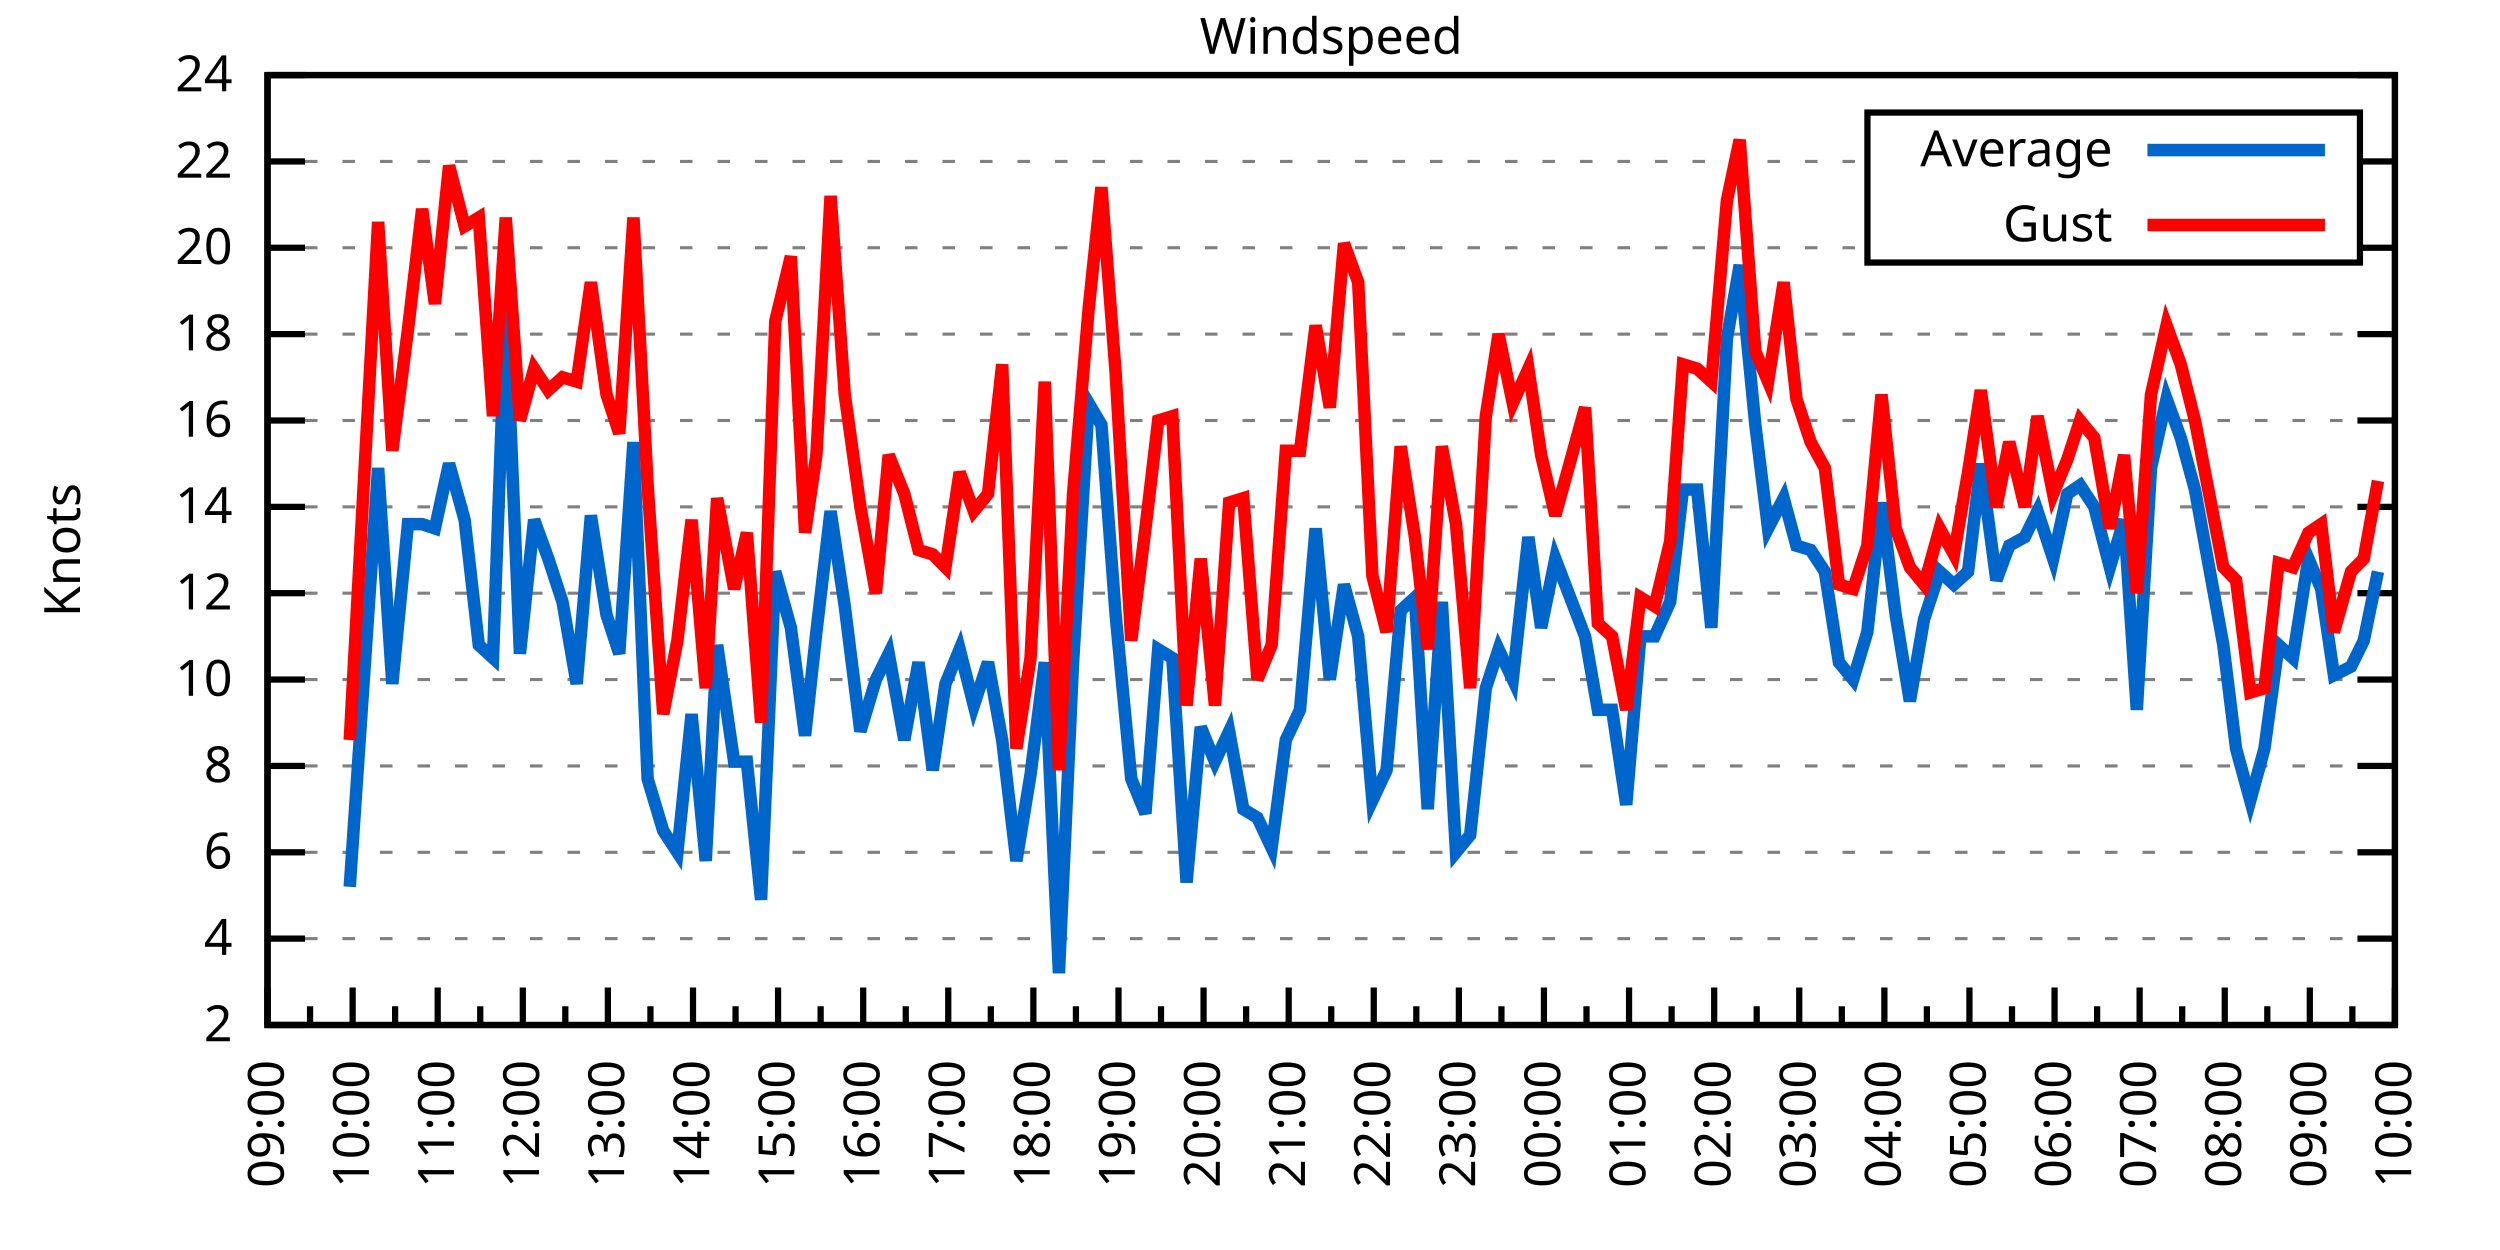
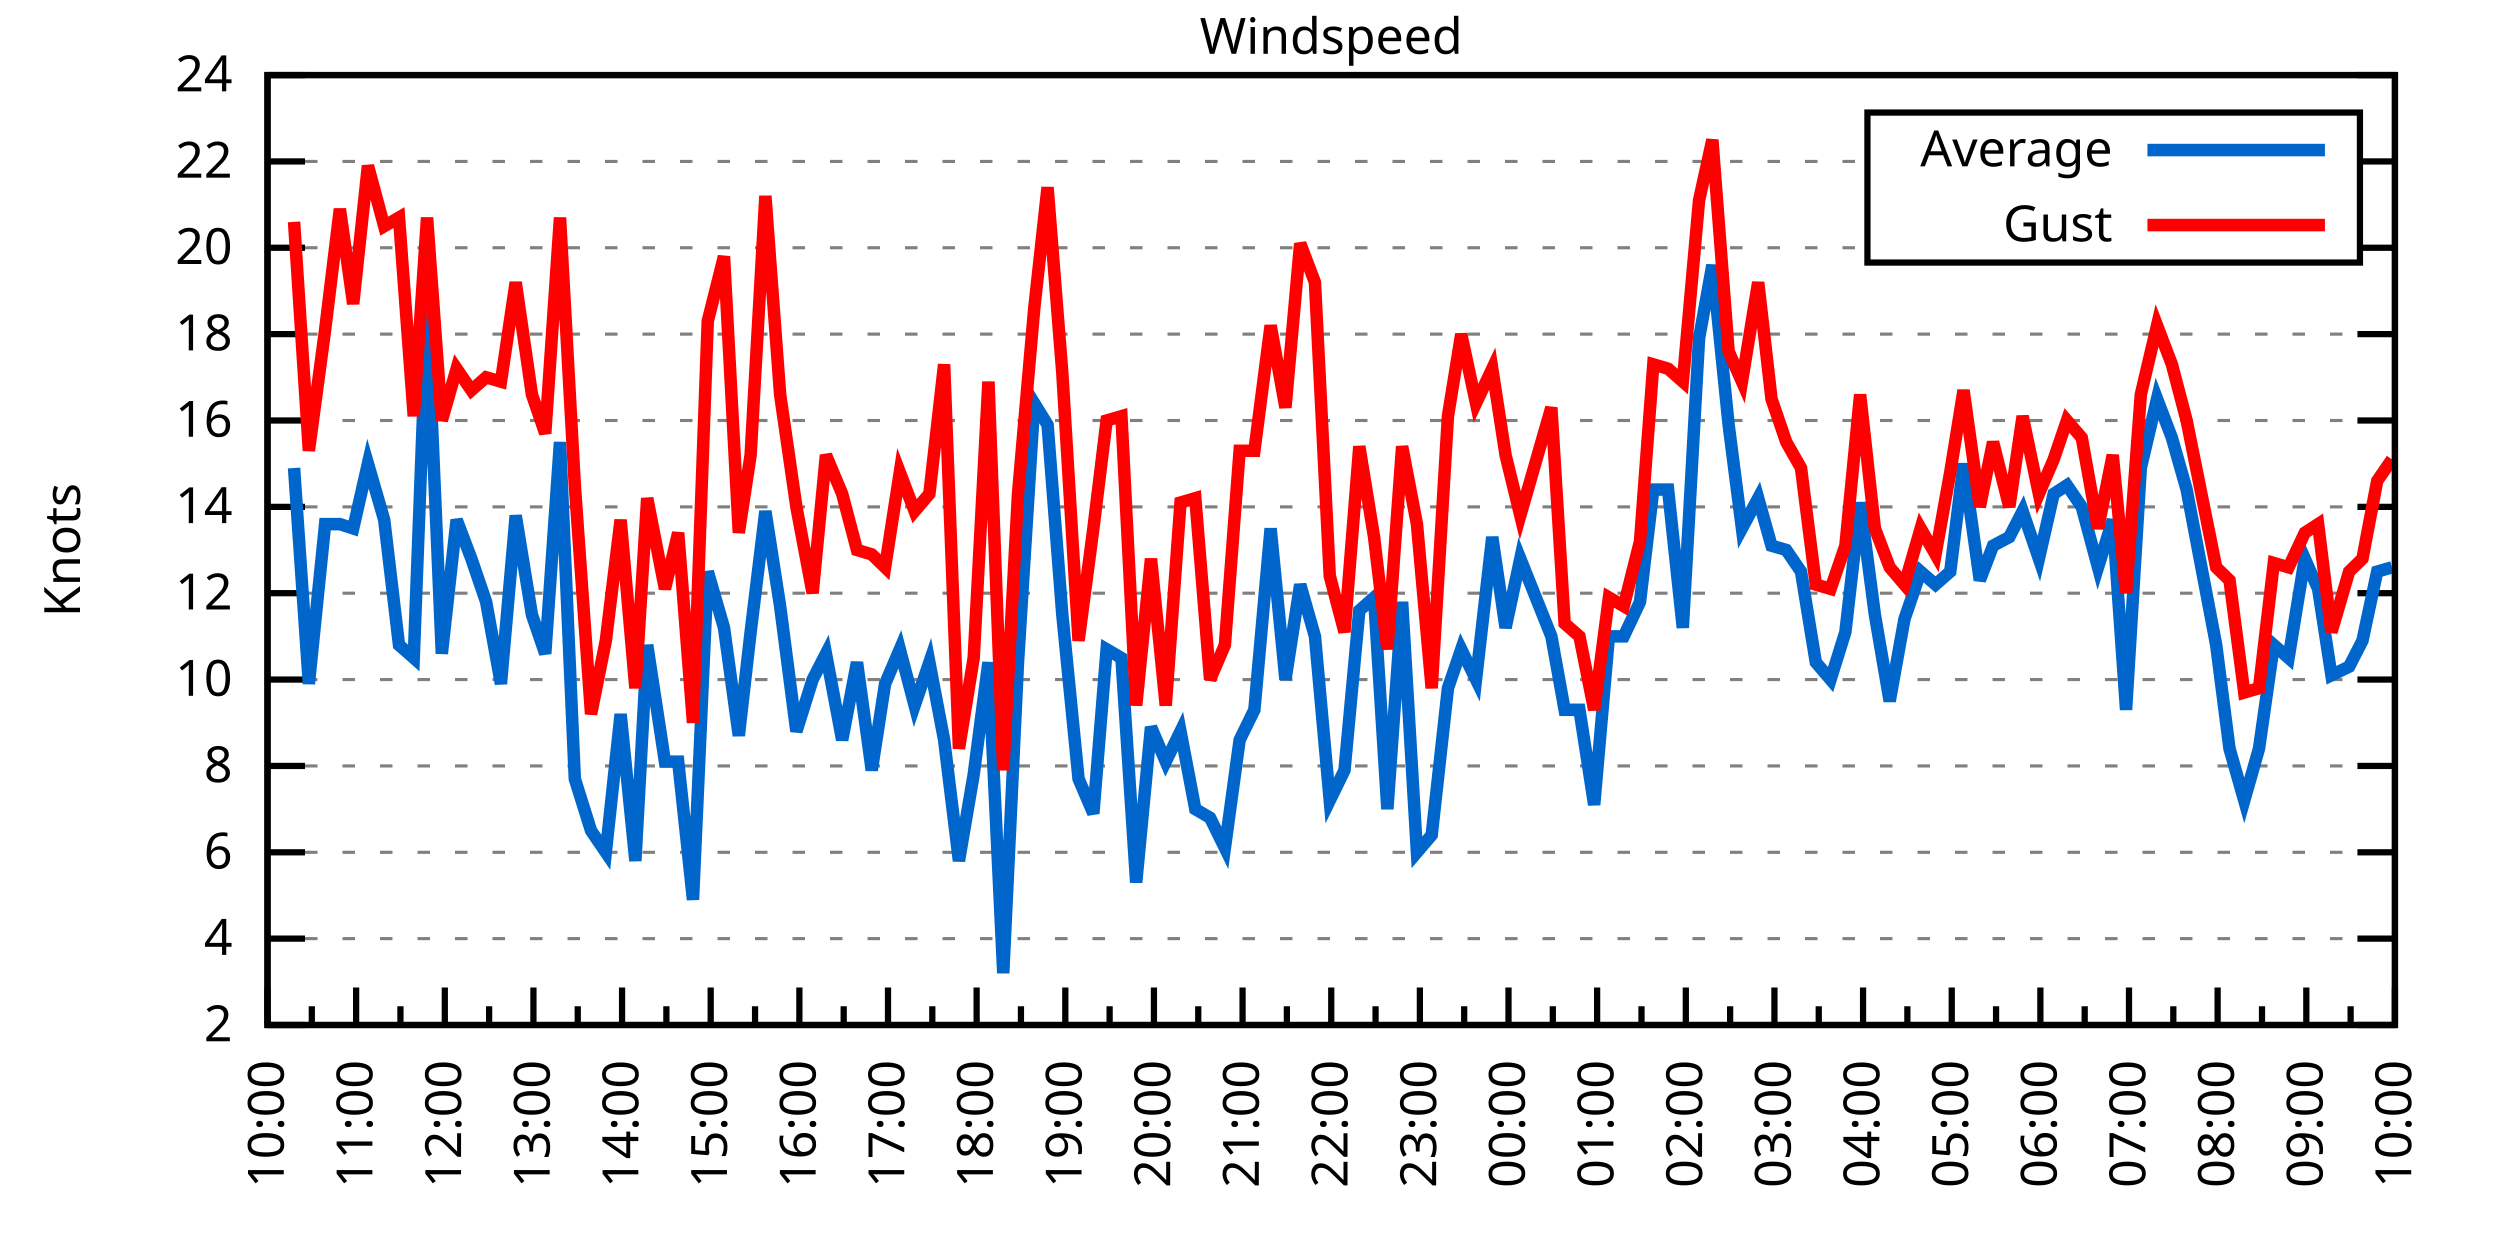
<svg xmlns="http://www.w3.org/2000/svg" xmlns:xlink="http://www.w3.org/1999/xlink" width="400" height="200" viewBox="0 0 400 200">
  <g id="gnuplot_canvas">
    <rect x="0" y="0" width="400" height="200" fill="none" />
    <defs>
      <circle id="gpDot" r="0.5" stroke-width="0.5" stroke="currentColor" />
      <path id="gpPt0" stroke-width="0.333" stroke="currentColor" d="M-1,0 h2 M0,-1 v2" />
      <path id="gpPt1" stroke-width="0.333" stroke="currentColor" d="M-1,-1 L1,1 M1,-1 L-1,1" />
      <path id="gpPt2" stroke-width="0.333" stroke="currentColor" d="M-1,0 L1,0 M0,-1 L0,1 M-1,-1 L1,1 M-1,1 L1,-1" />
      <rect id="gpPt3" stroke-width="0.333" stroke="currentColor" x="-1" y="-1" width="2" height="2" />
      <rect id="gpPt4" stroke-width="0.333" stroke="currentColor" fill="currentColor" x="-1" y="-1" width="2" height="2" />
      <circle id="gpPt5" stroke-width="0.333" stroke="currentColor" cx="0" cy="0" r="1" />
      <use xlink:href="#gpPt5" id="gpPt6" fill="currentColor" stroke="none" />
      <path id="gpPt7" stroke-width="0.333" stroke="currentColor" d="M0,-1.33 L-1.33,0.67 L1.33,0.67 z" />
      <use xlink:href="#gpPt7" id="gpPt8" fill="currentColor" stroke="none" />
      <use xlink:href="#gpPt7" id="gpPt9" stroke="currentColor" transform="rotate(180)" />
      <use xlink:href="#gpPt9" id="gpPt10" fill="currentColor" stroke="none" />
      <use xlink:href="#gpPt3" id="gpPt11" stroke="currentColor" transform="rotate(45)" />
      <use xlink:href="#gpPt11" id="gpPt12" fill="currentColor" stroke="none" />
      <path id="gpPt13" stroke-width="0.333" stroke="currentColor" d="M0,1.330 L1.265,0.411 L0.782,-1.067 L-0.782,-1.076 L-1.265,0.411 z" />
      <use xlink:href="#gpPt13" id="gpPt14" fill="currentColor" stroke="none" />
      <filter id="textbox" filterUnits="objectBoundingBox" x="0" y="0" height="1" width="1">
        <feFlood flood-color="white" flood-opacity="1" result="bgnd" />
        <feComposite in="SourceGraphic" in2="bgnd" operator="atop" />
      </filter>
      <filter id="greybox" filterUnits="objectBoundingBox" x="0" y="0" height="1" width="1">
        <feFlood flood-color="lightgrey" flood-opacity="1" result="grey" />
        <feComposite in="SourceGraphic" in2="grey" operator="atop" />
      </filter>
    </defs>
    <g fill="none" color="white" stroke="currentColor" stroke-width="1.00" stroke-linecap="butt" stroke-linejoin="miter">
</g>
    <g fill="none" color="black" stroke="currentColor" stroke-width="1.00" stroke-linecap="butt" stroke-linejoin="miter">
      <g stroke="none" shape-rendering="crispEdges">
        <polygon fill="rgb(255, 255, 255)" points="42.80,164.00 383.18,164.00 383.18,12.02 42.80,12.02 " />
      </g>
    </g>
    <g fill="none" color="black" stroke="currentColor" stroke-width="1.00" stroke-linecap="butt" stroke-linejoin="miter">
</g>
    <g fill="none" color="black" stroke="black" stroke-width="0.50" stroke-linecap="butt" stroke-linejoin="miter">
</g>
    <g fill="none" color="gray" stroke="currentColor" stroke-width="0.50" stroke-linecap="butt" stroke-linejoin="miter">
      <path stroke="gray" stroke-dasharray="2,4" class="gridline" d="M42.80,164.00 L383.19,164.00  " />
    </g>
    <g fill="none" color="gray" stroke="gray" stroke-width="1.00" stroke-linecap="butt" stroke-linejoin="miter">
</g>
    <g fill="none" color="black" stroke="currentColor" stroke-width="1.00" stroke-linecap="butt" stroke-linejoin="miter">
      <path stroke="black" d="M42.80,164.00 L48.80,164.00 M383.19,164.00 L377.19,164.00  " />
      <g transform="translate(37.20,166.60)" stroke="none" fill="black" font-family="Sans" font-size="8.00" text-anchor="end">
        <text>
          <tspan font-family="Sans"> 2</tspan>
        </text>
      </g>
    </g>
    <g fill="none" color="black" stroke="currentColor" stroke-width="1.00" stroke-linecap="butt" stroke-linejoin="miter">
</g>
    <g fill="none" color="black" stroke="black" stroke-width="0.50" stroke-linecap="butt" stroke-linejoin="miter">
</g>
    <g fill="none" color="gray" stroke="currentColor" stroke-width="0.50" stroke-linecap="butt" stroke-linejoin="miter">
      <path stroke="gray" stroke-dasharray="2,4" class="gridline" d="M42.80,150.18 L383.19,150.18  " />
    </g>
    <g fill="none" color="gray" stroke="gray" stroke-width="1.00" stroke-linecap="butt" stroke-linejoin="miter">
</g>
    <g fill="none" color="black" stroke="currentColor" stroke-width="1.00" stroke-linecap="butt" stroke-linejoin="miter">
      <path stroke="black" d="M42.80,150.18 L48.80,150.18 M383.19,150.18 L377.19,150.18  " />
      <g transform="translate(37.20,152.78)" stroke="none" fill="black" font-family="Sans" font-size="8.00" text-anchor="end">
        <text>
          <tspan font-family="Sans"> 4</tspan>
        </text>
      </g>
    </g>
    <g fill="none" color="black" stroke="currentColor" stroke-width="1.00" stroke-linecap="butt" stroke-linejoin="miter">
</g>
    <g fill="none" color="black" stroke="black" stroke-width="0.50" stroke-linecap="butt" stroke-linejoin="miter">
</g>
    <g fill="none" color="gray" stroke="currentColor" stroke-width="0.50" stroke-linecap="butt" stroke-linejoin="miter">
      <path stroke="gray" stroke-dasharray="2,4" class="gridline" d="M42.80,136.37 L383.19,136.37  " />
    </g>
    <g fill="none" color="gray" stroke="gray" stroke-width="1.00" stroke-linecap="butt" stroke-linejoin="miter">
</g>
    <g fill="none" color="black" stroke="currentColor" stroke-width="1.00" stroke-linecap="butt" stroke-linejoin="miter">
      <path stroke="black" d="M42.80,136.37 L48.80,136.37 M383.19,136.37 L377.19,136.37  " />
      <g transform="translate(37.20,138.97)" stroke="none" fill="black" font-family="Sans" font-size="8.00" text-anchor="end">
        <text>
          <tspan font-family="Sans"> 6</tspan>
        </text>
      </g>
    </g>
    <g fill="none" color="black" stroke="currentColor" stroke-width="1.00" stroke-linecap="butt" stroke-linejoin="miter">
</g>
    <g fill="none" color="black" stroke="black" stroke-width="0.50" stroke-linecap="butt" stroke-linejoin="miter">
</g>
    <g fill="none" color="gray" stroke="currentColor" stroke-width="0.50" stroke-linecap="butt" stroke-linejoin="miter">
      <path stroke="gray" stroke-dasharray="2,4" class="gridline" d="M42.80,122.55 L383.19,122.55  " />
    </g>
    <g fill="none" color="gray" stroke="gray" stroke-width="1.00" stroke-linecap="butt" stroke-linejoin="miter">
</g>
    <g fill="none" color="black" stroke="currentColor" stroke-width="1.00" stroke-linecap="butt" stroke-linejoin="miter">
      <path stroke="black" d="M42.80,122.55 L48.80,122.55 M383.19,122.55 L377.19,122.55  " />
      <g transform="translate(37.20,125.15)" stroke="none" fill="black" font-family="Sans" font-size="8.00" text-anchor="end">
        <text>
          <tspan font-family="Sans"> 8</tspan>
        </text>
      </g>
    </g>
    <g fill="none" color="black" stroke="currentColor" stroke-width="1.00" stroke-linecap="butt" stroke-linejoin="miter">
</g>
    <g fill="none" color="black" stroke="black" stroke-width="0.50" stroke-linecap="butt" stroke-linejoin="miter">
</g>
    <g fill="none" color="gray" stroke="currentColor" stroke-width="0.50" stroke-linecap="butt" stroke-linejoin="miter">
      <path stroke="gray" stroke-dasharray="2,4" class="gridline" d="M42.80,108.73 L383.19,108.73  " />
    </g>
    <g fill="none" color="gray" stroke="gray" stroke-width="1.00" stroke-linecap="butt" stroke-linejoin="miter">
</g>
    <g fill="none" color="black" stroke="currentColor" stroke-width="1.00" stroke-linecap="butt" stroke-linejoin="miter">
      <path stroke="black" d="M42.80,108.73 L48.80,108.73 M383.19,108.73 L377.19,108.73  " />
      <g transform="translate(37.20,111.33)" stroke="none" fill="black" font-family="Sans" font-size="8.00" text-anchor="end">
        <text>
          <tspan font-family="Sans"> 10</tspan>
        </text>
      </g>
    </g>
    <g fill="none" color="black" stroke="currentColor" stroke-width="1.00" stroke-linecap="butt" stroke-linejoin="miter">
</g>
    <g fill="none" color="black" stroke="black" stroke-width="0.50" stroke-linecap="butt" stroke-linejoin="miter">
</g>
    <g fill="none" color="gray" stroke="currentColor" stroke-width="0.50" stroke-linecap="butt" stroke-linejoin="miter">
      <path stroke="gray" stroke-dasharray="2,4" class="gridline" d="M42.80,94.91 L383.19,94.91  " />
    </g>
    <g fill="none" color="gray" stroke="gray" stroke-width="1.00" stroke-linecap="butt" stroke-linejoin="miter">
</g>
    <g fill="none" color="black" stroke="currentColor" stroke-width="1.00" stroke-linecap="butt" stroke-linejoin="miter">
      <path stroke="black" d="M42.80,94.91 L48.80,94.91 M383.19,94.91 L377.19,94.91  " />
      <g transform="translate(37.20,97.51)" stroke="none" fill="black" font-family="Sans" font-size="8.00" text-anchor="end">
        <text>
          <tspan font-family="Sans"> 12</tspan>
        </text>
      </g>
    </g>
    <g fill="none" color="black" stroke="currentColor" stroke-width="1.00" stroke-linecap="butt" stroke-linejoin="miter">
</g>
    <g fill="none" color="black" stroke="black" stroke-width="0.50" stroke-linecap="butt" stroke-linejoin="miter">
</g>
    <g fill="none" color="gray" stroke="currentColor" stroke-width="0.50" stroke-linecap="butt" stroke-linejoin="miter">
      <path stroke="gray" stroke-dasharray="2,4" class="gridline" d="M42.80,81.10 L383.19,81.10  " />
    </g>
    <g fill="none" color="gray" stroke="gray" stroke-width="1.00" stroke-linecap="butt" stroke-linejoin="miter">
</g>
    <g fill="none" color="black" stroke="currentColor" stroke-width="1.00" stroke-linecap="butt" stroke-linejoin="miter">
      <path stroke="black" d="M42.80,81.10 L48.80,81.10 M383.19,81.10 L377.19,81.10  " />
      <g transform="translate(37.20,83.70)" stroke="none" fill="black" font-family="Sans" font-size="8.00" text-anchor="end">
        <text>
          <tspan font-family="Sans"> 14</tspan>
        </text>
      </g>
    </g>
    <g fill="none" color="black" stroke="currentColor" stroke-width="1.00" stroke-linecap="butt" stroke-linejoin="miter">
</g>
    <g fill="none" color="black" stroke="black" stroke-width="0.50" stroke-linecap="butt" stroke-linejoin="miter">
</g>
    <g fill="none" color="gray" stroke="currentColor" stroke-width="0.50" stroke-linecap="butt" stroke-linejoin="miter">
      <path stroke="gray" stroke-dasharray="2,4" class="gridline" d="M42.80,67.28 L383.19,67.28  " />
    </g>
    <g fill="none" color="gray" stroke="gray" stroke-width="1.00" stroke-linecap="butt" stroke-linejoin="miter">
</g>
    <g fill="none" color="black" stroke="currentColor" stroke-width="1.00" stroke-linecap="butt" stroke-linejoin="miter">
      <path stroke="black" d="M42.80,67.28 L48.80,67.28 M383.19,67.28 L377.19,67.28  " />
      <g transform="translate(37.20,69.88)" stroke="none" fill="black" font-family="Sans" font-size="8.00" text-anchor="end">
        <text>
          <tspan font-family="Sans"> 16</tspan>
        </text>
      </g>
    </g>
    <g fill="none" color="black" stroke="currentColor" stroke-width="1.00" stroke-linecap="butt" stroke-linejoin="miter">
</g>
    <g fill="none" color="black" stroke="black" stroke-width="0.50" stroke-linecap="butt" stroke-linejoin="miter">
</g>
    <g fill="none" color="gray" stroke="currentColor" stroke-width="0.50" stroke-linecap="butt" stroke-linejoin="miter">
      <path stroke="gray" stroke-dasharray="2,4" class="gridline" d="M42.80,53.46 L383.19,53.46  " />
    </g>
    <g fill="none" color="gray" stroke="gray" stroke-width="1.00" stroke-linecap="butt" stroke-linejoin="miter">
</g>
    <g fill="none" color="black" stroke="currentColor" stroke-width="1.00" stroke-linecap="butt" stroke-linejoin="miter">
      <path stroke="black" d="M42.80,53.46 L48.80,53.46 M383.19,53.46 L377.19,53.46  " />
      <g transform="translate(37.20,56.06)" stroke="none" fill="black" font-family="Sans" font-size="8.00" text-anchor="end">
        <text>
          <tspan font-family="Sans"> 18</tspan>
        </text>
      </g>
    </g>
    <g fill="none" color="black" stroke="currentColor" stroke-width="1.00" stroke-linecap="butt" stroke-linejoin="miter">
</g>
    <g fill="none" color="black" stroke="black" stroke-width="0.50" stroke-linecap="butt" stroke-linejoin="miter">
</g>
    <g fill="none" color="gray" stroke="currentColor" stroke-width="0.50" stroke-linecap="butt" stroke-linejoin="miter">
      <path stroke="gray" stroke-dasharray="2,4" class="gridline" d="M42.80,39.64 L298.79,39.64 M377.59,39.64 L383.19,39.64  " />
    </g>
    <g fill="none" color="gray" stroke="gray" stroke-width="1.00" stroke-linecap="butt" stroke-linejoin="miter">
</g>
    <g fill="none" color="black" stroke="currentColor" stroke-width="1.00" stroke-linecap="butt" stroke-linejoin="miter">
      <path stroke="black" d="M42.80,39.64 L48.80,39.64 M383.19,39.64 L377.19,39.64  " />
      <g transform="translate(37.20,42.24)" stroke="none" fill="black" font-family="Sans" font-size="8.00" text-anchor="end">
        <text>
          <tspan font-family="Sans"> 20</tspan>
        </text>
      </g>
    </g>
    <g fill="none" color="black" stroke="currentColor" stroke-width="1.00" stroke-linecap="butt" stroke-linejoin="miter">
</g>
    <g fill="none" color="black" stroke="black" stroke-width="0.50" stroke-linecap="butt" stroke-linejoin="miter">
</g>
    <g fill="none" color="gray" stroke="currentColor" stroke-width="0.50" stroke-linecap="butt" stroke-linejoin="miter">
      <path stroke="gray" stroke-dasharray="2,4" class="gridline" d="M42.80,25.83 L298.79,25.83 M377.59,25.83 L383.19,25.83  " />
    </g>
    <g fill="none" color="gray" stroke="gray" stroke-width="1.00" stroke-linecap="butt" stroke-linejoin="miter">
</g>
    <g fill="none" color="black" stroke="currentColor" stroke-width="1.00" stroke-linecap="butt" stroke-linejoin="miter">
      <path stroke="black" d="M42.80,25.83 L48.80,25.83 M383.19,25.83 L377.19,25.83  " />
      <g transform="translate(37.20,28.43)" stroke="none" fill="black" font-family="Sans" font-size="8.00" text-anchor="end">
        <text>
          <tspan font-family="Sans"> 22</tspan>
        </text>
      </g>
    </g>
    <g fill="none" color="black" stroke="currentColor" stroke-width="1.00" stroke-linecap="butt" stroke-linejoin="miter">
</g>
    <g fill="none" color="black" stroke="black" stroke-width="0.50" stroke-linecap="butt" stroke-linejoin="miter">
</g>
    <g fill="none" color="gray" stroke="currentColor" stroke-width="0.50" stroke-linecap="butt" stroke-linejoin="miter">
      <path stroke="gray" stroke-dasharray="2,4" class="gridline" d="M42.80,12.01 L383.19,12.01  " />
    </g>
    <g fill="none" color="gray" stroke="gray" stroke-width="1.00" stroke-linecap="butt" stroke-linejoin="miter">
</g>
    <g fill="none" color="black" stroke="currentColor" stroke-width="1.00" stroke-linecap="butt" stroke-linejoin="miter">
      <path stroke="black" d="M42.80,12.01 L48.80,12.01 M383.19,12.01 L377.19,12.01  " />
      <g transform="translate(37.20,14.61)" stroke="none" fill="black" font-family="Sans" font-size="8.00" text-anchor="end">
        <text>
          <tspan font-family="Sans"> 24</tspan>
        </text>
      </g>
    </g>
    <g fill="none" color="black" stroke="currentColor" stroke-width="1.00" stroke-linecap="butt" stroke-linejoin="miter">
      <path stroke="black" d="M42.80,164.00 L42.80,158.00  " />
      <g transform="translate(45.40,169.60) rotate(270)" stroke="none" fill="black" font-family="Sans" font-size="8.00" text-anchor="end">
        <text>
+           <tspan font-family="Sans">10:00</tspan>
+         </text>
+       </g>
+     </g>
+     <g fill="none" color="black" stroke="currentColor" stroke-width="1.00" stroke-linecap="butt" stroke-linejoin="miter">
+       <path stroke="black" d="M49.89,164.00 L49.89,161.00 M56.98,164.00 L56.98,158.00  " />
+       <g transform="translate(59.58,169.60) rotate(270)" stroke="none" fill="black" font-family="Sans" font-size="8.00" text-anchor="end">
+         <text>
+           <tspan font-family="Sans">11:00</tspan>
+         </text>
+       </g>
+     </g>
+     <g fill="none" color="black" stroke="currentColor" stroke-width="1.00" stroke-linecap="butt" stroke-linejoin="miter">
+       <path stroke="black" d="M64.07,164.00 L64.07,161.00 M71.17,164.00 L71.17,158.00  " />
+       <g transform="translate(73.77,169.60) rotate(270)" stroke="none" fill="black" font-family="Sans" font-size="8.00" text-anchor="end">
+         <text>
+           <tspan font-family="Sans">12:00</tspan>
+         </text>
+       </g>
+     </g>
+     <g fill="none" color="black" stroke="currentColor" stroke-width="1.00" stroke-linecap="butt" stroke-linejoin="miter">
+       <path stroke="black" d="M78.26,164.00 L78.26,161.00 M85.35,164.00 L85.35,158.00  " />
+       <g transform="translate(87.95,169.60) rotate(270)" stroke="none" fill="black" font-family="Sans" font-size="8.00" text-anchor="end">
+         <text>
+           <tspan font-family="Sans">13:00</tspan>
+         </text>
+       </g>
+     </g>
+     <g fill="none" color="black" stroke="currentColor" stroke-width="1.00" stroke-linecap="butt" stroke-linejoin="miter">
+       <path stroke="black" d="M92.44,164.00 L92.44,161.00 M99.53,164.00 L99.53,158.00  " />
+       <g transform="translate(102.13,169.60) rotate(270)" stroke="none" fill="black" font-family="Sans" font-size="8.00" text-anchor="end">
+         <text>
+           <tspan font-family="Sans">14:00</tspan>
+         </text>
+       </g>
+     </g>
+     <g fill="none" color="black" stroke="currentColor" stroke-width="1.00" stroke-linecap="butt" stroke-linejoin="miter">
+       <path stroke="black" d="M106.62,164.00 L106.62,161.00 M113.71,164.00 L113.71,158.00  " />
+       <g transform="translate(116.31,169.60) rotate(270)" stroke="none" fill="black" font-family="Sans" font-size="8.00" text-anchor="end">
+         <text>
+           <tspan font-family="Sans">15:00</tspan>
+         </text>
+       </g>
+     </g>
+     <g fill="none" color="black" stroke="currentColor" stroke-width="1.00" stroke-linecap="butt" stroke-linejoin="miter">
+       <path stroke="black" d="M120.81,164.00 L120.81,161.00 M127.90,164.00 L127.90,158.00  " />
+       <g transform="translate(130.50,169.60) rotate(270)" stroke="none" fill="black" font-family="Sans" font-size="8.00" text-anchor="end">
+         <text>
+           <tspan font-family="Sans">16:00</tspan>
+         </text>
+       </g>
+     </g>
+     <g fill="none" color="black" stroke="currentColor" stroke-width="1.00" stroke-linecap="butt" stroke-linejoin="miter">
+       <path stroke="black" d="M134.99,164.00 L134.99,161.00 M142.08,164.00 L142.08,158.00  " />
+       <g transform="translate(144.68,169.60) rotate(270)" stroke="none" fill="black" font-family="Sans" font-size="8.00" text-anchor="end">
+         <text>
+           <tspan font-family="Sans">17:00</tspan>
+         </text>
+       </g>
+     </g>
+     <g fill="none" color="black" stroke="currentColor" stroke-width="1.00" stroke-linecap="butt" stroke-linejoin="miter">
+       <path stroke="black" d="M149.17,164.00 L149.17,161.00 M156.26,164.00 L156.26,158.00  " />
+       <g transform="translate(158.86,169.60) rotate(270)" stroke="none" fill="black" font-family="Sans" font-size="8.00" text-anchor="end">
+         <text>
+           <tspan font-family="Sans">18:00</tspan>
+         </text>
+       </g>
+     </g>
+     <g fill="none" color="black" stroke="currentColor" stroke-width="1.00" stroke-linecap="butt" stroke-linejoin="miter">
+       <path stroke="black" d="M163.35,164.00 L163.35,161.00 M170.45,164.00 L170.45,158.00  " />
+       <g transform="translate(173.05,169.60) rotate(270)" stroke="none" fill="black" font-family="Sans" font-size="8.00" text-anchor="end">
+         <text>
+           <tspan font-family="Sans">19:00</tspan>
+         </text>
+       </g>
+     </g>
+     <g fill="none" color="black" stroke="currentColor" stroke-width="1.00" stroke-linecap="butt" stroke-linejoin="miter">
+       <path stroke="black" d="M177.54,164.00 L177.54,161.00 M184.63,164.00 L184.63,158.00  " />
+       <g transform="translate(187.23,169.60) rotate(270)" stroke="none" fill="black" font-family="Sans" font-size="8.00" text-anchor="end">
+         <text>
+           <tspan font-family="Sans">20:00</tspan>
+         </text>
+       </g>
+     </g>
+     <g fill="none" color="black" stroke="currentColor" stroke-width="1.00" stroke-linecap="butt" stroke-linejoin="miter">
+       <path stroke="black" d="M191.72,164.00 L191.72,161.00 M198.81,164.00 L198.81,158.00  " />
+       <g transform="translate(201.41,169.60) rotate(270)" stroke="none" fill="black" font-family="Sans" font-size="8.00" text-anchor="end">
+         <text>
+           <tspan font-family="Sans">21:00</tspan>
+         </text>
+       </g>
+     </g>
+     <g fill="none" color="black" stroke="currentColor" stroke-width="1.00" stroke-linecap="butt" stroke-linejoin="miter">
+       <path stroke="black" d="M205.90,164.00 L205.90,161.00 M213.00,164.00 L213.00,158.00  " />
+       <g transform="translate(215.60,169.60) rotate(270)" stroke="none" fill="black" font-family="Sans" font-size="8.00" text-anchor="end">
+         <text>
+           <tspan font-family="Sans">22:00</tspan>
+         </text>
+       </g>
+     </g>
+     <g fill="none" color="black" stroke="currentColor" stroke-width="1.00" stroke-linecap="butt" stroke-linejoin="miter">
+       <path stroke="black" d="M220.09,164.00 L220.09,161.00 M227.18,164.00 L227.18,158.00  " />
+       <g transform="translate(229.78,169.60) rotate(270)" stroke="none" fill="black" font-family="Sans" font-size="8.00" text-anchor="end">
+         <text>
+           <tspan font-family="Sans">23:00</tspan>
+         </text>
+       </g>
+     </g>
+     <g fill="none" color="black" stroke="currentColor" stroke-width="1.00" stroke-linecap="butt" stroke-linejoin="miter">
+       <path stroke="black" d="M234.27,164.00 L234.27,161.00 M241.36,164.00 L241.36,158.00  " />
+       <g transform="translate(243.96,169.60) rotate(270)" stroke="none" fill="black" font-family="Sans" font-size="8.00" text-anchor="end">
+         <text>
+           <tspan font-family="Sans">00:00</tspan>
+         </text>
+       </g>
+     </g>
+     <g fill="none" color="black" stroke="currentColor" stroke-width="1.00" stroke-linecap="butt" stroke-linejoin="miter">
+       <path stroke="black" d="M248.45,164.00 L248.45,161.00 M255.54,164.00 L255.54,158.00  " />
+       <g transform="translate(258.14,169.60) rotate(270)" stroke="none" fill="black" font-family="Sans" font-size="8.00" text-anchor="end">
+         <text>
+           <tspan font-family="Sans">01:00</tspan>
+         </text>
+       </g>
+     </g>
+     <g fill="none" color="black" stroke="currentColor" stroke-width="1.00" stroke-linecap="butt" stroke-linejoin="miter">
+       <path stroke="black" d="M262.64,164.00 L262.64,161.00 M269.73,164.00 L269.73,158.00  " />
+       <g transform="translate(272.33,169.60) rotate(270)" stroke="none" fill="black" font-family="Sans" font-size="8.00" text-anchor="end">
+         <text>
+           <tspan font-family="Sans">02:00</tspan>
+         </text>
+       </g>
+     </g>
+     <g fill="none" color="black" stroke="currentColor" stroke-width="1.00" stroke-linecap="butt" stroke-linejoin="miter">
+       <path stroke="black" d="M276.82,164.00 L276.82,161.00 M283.91,164.00 L283.91,158.00  " />
+       <g transform="translate(286.51,169.60) rotate(270)" stroke="none" fill="black" font-family="Sans" font-size="8.00" text-anchor="end">
+         <text>
+           <tspan font-family="Sans">03:00</tspan>
+         </text>
+       </g>
+     </g>
+     <g fill="none" color="black" stroke="currentColor" stroke-width="1.00" stroke-linecap="butt" stroke-linejoin="miter">
+       <path stroke="black" d="M291.00,164.00 L291.00,161.00 M298.09,164.00 L298.09,158.00  " />
+       <g transform="translate(300.69,169.60) rotate(270)" stroke="none" fill="black" font-family="Sans" font-size="8.00" text-anchor="end">
+         <text>
+           <tspan font-family="Sans">04:00</tspan>
+         </text>
+       </g>
+     </g>
+     <g fill="none" color="black" stroke="currentColor" stroke-width="1.00" stroke-linecap="butt" stroke-linejoin="miter">
+       <path stroke="black" d="M305.18,164.00 L305.18,161.00 M312.28,164.00 L312.28,158.00  " />
+       <g transform="translate(314.88,169.60) rotate(270)" stroke="none" fill="black" font-family="Sans" font-size="8.00" text-anchor="end">
+         <text>
+           <tspan font-family="Sans">05:00</tspan>
+         </text>
+       </g>
+     </g>
+     <g fill="none" color="black" stroke="currentColor" stroke-width="1.00" stroke-linecap="butt" stroke-linejoin="miter">
+       <path stroke="black" d="M319.37,164.00 L319.37,161.00 M326.46,164.00 L326.46,158.00  " />
+       <g transform="translate(329.06,169.60) rotate(270)" stroke="none" fill="black" font-family="Sans" font-size="8.00" text-anchor="end">
+         <text>
+           <tspan font-family="Sans">06:00</tspan>
+         </text>
+       </g>
+     </g>
+     <g fill="none" color="black" stroke="currentColor" stroke-width="1.00" stroke-linecap="butt" stroke-linejoin="miter">
+       <path stroke="black" d="M333.55,164.00 L333.55,161.00 M340.64,164.00 L340.64,158.00  " />
+       <g transform="translate(343.24,169.60) rotate(270)" stroke="none" fill="black" font-family="Sans" font-size="8.00" text-anchor="end">
+         <text>
+           <tspan font-family="Sans">07:00</tspan>
+         </text>
+       </g>
+     </g>
+     <g fill="none" color="black" stroke="currentColor" stroke-width="1.00" stroke-linecap="butt" stroke-linejoin="miter">
+       <path stroke="black" d="M347.73,164.00 L347.73,161.00 M354.82,164.00 L354.82,158.00  " />
+       <g transform="translate(357.42,169.60) rotate(270)" stroke="none" fill="black" font-family="Sans" font-size="8.00" text-anchor="end">
+         <text>
+           <tspan font-family="Sans">08:00</tspan>
+         </text>
+       </g>
+     </g>
+     <g fill="none" color="black" stroke="currentColor" stroke-width="1.00" stroke-linecap="butt" stroke-linejoin="miter">
+       <path stroke="black" d="M361.92,164.00 L361.92,161.00 M369.01,164.00 L369.01,158.00  " />
+       <g transform="translate(371.61,169.60) rotate(270)" stroke="none" fill="black" font-family="Sans" font-size="8.00" text-anchor="end">
+         <text>
          <tspan font-family="Sans">09:00</tspan>
        </text>
      </g>
    </g>
    <g fill="none" color="black" stroke="currentColor" stroke-width="1.00" stroke-linecap="butt" stroke-linejoin="miter">
-       <path stroke="black" d="M49.61,164.00 L49.61,161.00 M56.42,164.00 L56.42,158.00  " />
-       <g transform="translate(59.02,169.60) rotate(270)" stroke="none" fill="black" font-family="Sans" font-size="8.00" text-anchor="end">
-         <text>
-           <tspan font-family="Sans">10:00</tspan>
-         </text>
-       </g>
-     </g>
-     <g fill="none" color="black" stroke="currentColor" stroke-width="1.00" stroke-linecap="butt" stroke-linejoin="miter">
-       <path stroke="black" d="M63.22,164.00 L63.22,161.00 M70.03,164.00 L70.03,158.00  " />
-       <g transform="translate(72.63,169.60) rotate(270)" stroke="none" fill="black" font-family="Sans" font-size="8.00" text-anchor="end">
-         <text>
-           <tspan font-family="Sans">11:00</tspan>
-         </text>
-       </g>
-     </g>
-     <g fill="none" color="black" stroke="currentColor" stroke-width="1.00" stroke-linecap="butt" stroke-linejoin="miter">
-       <path stroke="black" d="M76.84,164.00 L76.84,161.00 M83.65,164.00 L83.65,158.00  " />
-       <g transform="translate(86.25,169.60) rotate(270)" stroke="none" fill="black" font-family="Sans" font-size="8.00" text-anchor="end">
-         <text>
-           <tspan font-family="Sans">12:00</tspan>
-         </text>
-       </g>
-     </g>
-     <g fill="none" color="black" stroke="currentColor" stroke-width="1.00" stroke-linecap="butt" stroke-linejoin="miter">
-       <path stroke="black" d="M90.45,164.00 L90.45,161.00 M97.26,164.00 L97.26,158.00  " />
-       <g transform="translate(99.86,169.60) rotate(270)" stroke="none" fill="black" font-family="Sans" font-size="8.00" text-anchor="end">
-         <text>
-           <tspan font-family="Sans">13:00</tspan>
-         </text>
-       </g>
-     </g>
-     <g fill="none" color="black" stroke="currentColor" stroke-width="1.00" stroke-linecap="butt" stroke-linejoin="miter">
-       <path stroke="black" d="M104.07,164.00 L104.07,161.00 M110.88,164.00 L110.88,158.00  " />
-       <g transform="translate(113.48,169.60) rotate(270)" stroke="none" fill="black" font-family="Sans" font-size="8.00" text-anchor="end">
-         <text>
-           <tspan font-family="Sans">14:00</tspan>
-         </text>
-       </g>
-     </g>
-     <g fill="none" color="black" stroke="currentColor" stroke-width="1.00" stroke-linecap="butt" stroke-linejoin="miter">
-       <path stroke="black" d="M117.69,164.00 L117.69,161.00 M124.49,164.00 L124.49,158.00  " />
-       <g transform="translate(127.09,169.60) rotate(270)" stroke="none" fill="black" font-family="Sans" font-size="8.00" text-anchor="end">
-         <text>
-           <tspan font-family="Sans">15:00</tspan>
-         </text>
-       </g>
-     </g>
-     <g fill="none" color="black" stroke="currentColor" stroke-width="1.00" stroke-linecap="butt" stroke-linejoin="miter">
-       <path stroke="black" d="M131.30,164.00 L131.30,161.00 M138.11,164.00 L138.11,158.00  " />
-       <g transform="translate(140.71,169.60) rotate(270)" stroke="none" fill="black" font-family="Sans" font-size="8.00" text-anchor="end">
-         <text>
-           <tspan font-family="Sans">16:00</tspan>
-         </text>
-       </g>
-     </g>
-     <g fill="none" color="black" stroke="currentColor" stroke-width="1.00" stroke-linecap="butt" stroke-linejoin="miter">
-       <path stroke="black" d="M144.92,164.00 L144.92,161.00 M151.72,164.00 L151.72,158.00  " />
-       <g transform="translate(154.32,169.60) rotate(270)" stroke="none" fill="black" font-family="Sans" font-size="8.00" text-anchor="end">
-         <text>
-           <tspan font-family="Sans">17:00</tspan>
-         </text>
-       </g>
-     </g>
-     <g fill="none" color="black" stroke="currentColor" stroke-width="1.00" stroke-linecap="butt" stroke-linejoin="miter">
-       <path stroke="black" d="M158.53,164.00 L158.53,161.00 M165.34,164.00 L165.34,158.00  " />
-       <g transform="translate(167.94,169.60) rotate(270)" stroke="none" fill="black" font-family="Sans" font-size="8.00" text-anchor="end">
-         <text>
-           <tspan font-family="Sans">18:00</tspan>
-         </text>
-       </g>
-     </g>
-     <g fill="none" color="black" stroke="currentColor" stroke-width="1.00" stroke-linecap="butt" stroke-linejoin="miter">
-       <path stroke="black" d="M172.15,164.00 L172.15,161.00 M178.96,164.00 L178.96,158.00  " />
-       <g transform="translate(181.56,169.60) rotate(270)" stroke="none" fill="black" font-family="Sans" font-size="8.00" text-anchor="end">
-         <text>
-           <tspan font-family="Sans">19:00</tspan>
-         </text>
-       </g>
-     </g>
-     <g fill="none" color="black" stroke="currentColor" stroke-width="1.00" stroke-linecap="butt" stroke-linejoin="miter">
-       <path stroke="black" d="M185.76,164.00 L185.76,161.00 M192.57,164.00 L192.57,158.00  " />
-       <g transform="translate(195.17,169.60) rotate(270)" stroke="none" fill="black" font-family="Sans" font-size="8.00" text-anchor="end">
-         <text>
-           <tspan font-family="Sans">20:00</tspan>
-         </text>
-       </g>
-     </g>
-     <g fill="none" color="black" stroke="currentColor" stroke-width="1.00" stroke-linecap="butt" stroke-linejoin="miter">
-       <path stroke="black" d="M199.38,164.00 L199.38,161.00 M206.19,164.00 L206.19,158.00  " />
-       <g transform="translate(208.79,169.60) rotate(270)" stroke="none" fill="black" font-family="Sans" font-size="8.00" text-anchor="end">
-         <text>
-           <tspan font-family="Sans">21:00</tspan>
-         </text>
-       </g>
-     </g>
-     <g fill="none" color="black" stroke="currentColor" stroke-width="1.00" stroke-linecap="butt" stroke-linejoin="miter">
-       <path stroke="black" d="M213.00,164.00 L213.00,161.00 M219.80,164.00 L219.80,158.00  " />
-       <g transform="translate(222.40,169.60) rotate(270)" stroke="none" fill="black" font-family="Sans" font-size="8.00" text-anchor="end">
-         <text>
-           <tspan font-family="Sans">22:00</tspan>
-         </text>
-       </g>
-     </g>
-     <g fill="none" color="black" stroke="currentColor" stroke-width="1.00" stroke-linecap="butt" stroke-linejoin="miter">
-       <path stroke="black" d="M226.61,164.00 L226.61,161.00 M233.42,164.00 L233.42,158.00  " />
-       <g transform="translate(236.02,169.60) rotate(270)" stroke="none" fill="black" font-family="Sans" font-size="8.00" text-anchor="end">
-         <text>
-           <tspan font-family="Sans">23:00</tspan>
-         </text>
-       </g>
-     </g>
-     <g fill="none" color="black" stroke="currentColor" stroke-width="1.00" stroke-linecap="butt" stroke-linejoin="miter">
-       <path stroke="black" d="M240.23,164.00 L240.23,161.00 M247.03,164.00 L247.03,158.00  " />
-       <g transform="translate(249.63,169.60) rotate(270)" stroke="none" fill="black" font-family="Sans" font-size="8.00" text-anchor="end">
-         <text>
-           <tspan font-family="Sans">00:00</tspan>
-         </text>
-       </g>
-     </g>
-     <g fill="none" color="black" stroke="currentColor" stroke-width="1.00" stroke-linecap="butt" stroke-linejoin="miter">
-       <path stroke="black" d="M253.84,164.00 L253.84,161.00 M260.65,164.00 L260.65,158.00  " />
-       <g transform="translate(263.25,169.60) rotate(270)" stroke="none" fill="black" font-family="Sans" font-size="8.00" text-anchor="end">
-         <text>
-           <tspan font-family="Sans">01:00</tspan>
-         </text>
-       </g>
-     </g>
-     <g fill="none" color="black" stroke="currentColor" stroke-width="1.00" stroke-linecap="butt" stroke-linejoin="miter">
-       <path stroke="black" d="M267.46,164.00 L267.46,161.00 M274.27,164.00 L274.27,158.00  " />
-       <g transform="translate(276.87,169.60) rotate(270)" stroke="none" fill="black" font-family="Sans" font-size="8.00" text-anchor="end">
-         <text>
-           <tspan font-family="Sans">02:00</tspan>
-         </text>
-       </g>
-     </g>
-     <g fill="none" color="black" stroke="currentColor" stroke-width="1.00" stroke-linecap="butt" stroke-linejoin="miter">
-       <path stroke="black" d="M281.07,164.00 L281.07,161.00 M287.88,164.00 L287.88,158.00  " />
-       <g transform="translate(290.48,169.60) rotate(270)" stroke="none" fill="black" font-family="Sans" font-size="8.00" text-anchor="end">
-         <text>
-           <tspan font-family="Sans">03:00</tspan>
-         </text>
-       </g>
-     </g>
-     <g fill="none" color="black" stroke="currentColor" stroke-width="1.00" stroke-linecap="butt" stroke-linejoin="miter">
-       <path stroke="black" d="M294.69,164.00 L294.69,161.00 M301.50,164.00 L301.50,158.00  " />
-       <g transform="translate(304.10,169.60) rotate(270)" stroke="none" fill="black" font-family="Sans" font-size="8.00" text-anchor="end">
-         <text>
-           <tspan font-family="Sans">04:00</tspan>
-         </text>
-       </g>
-     </g>
-     <g fill="none" color="black" stroke="currentColor" stroke-width="1.00" stroke-linecap="butt" stroke-linejoin="miter">
-       <path stroke="black" d="M308.30,164.00 L308.30,161.00 M315.11,164.00 L315.11,158.00  " />
-       <g transform="translate(317.71,169.60) rotate(270)" stroke="none" fill="black" font-family="Sans" font-size="8.00" text-anchor="end">
-         <text>
-           <tspan font-family="Sans">05:00</tspan>
-         </text>
-       </g>
-     </g>
-     <g fill="none" color="black" stroke="currentColor" stroke-width="1.00" stroke-linecap="butt" stroke-linejoin="miter">
-       <path stroke="black" d="M321.92,164.00 L321.92,161.00 M328.73,164.00 L328.73,158.00  " />
-       <g transform="translate(331.33,169.60) rotate(270)" stroke="none" fill="black" font-family="Sans" font-size="8.00" text-anchor="end">
-         <text>
-           <tspan font-family="Sans">06:00</tspan>
-         </text>
-       </g>
-     </g>
-     <g fill="none" color="black" stroke="currentColor" stroke-width="1.00" stroke-linecap="butt" stroke-linejoin="miter">
-       <path stroke="black" d="M335.54,164.00 L335.54,161.00 M342.34,164.00 L342.34,158.00  " />
-       <g transform="translate(344.94,169.60) rotate(270)" stroke="none" fill="black" font-family="Sans" font-size="8.00" text-anchor="end">
-         <text>
-           <tspan font-family="Sans">07:00</tspan>
-         </text>
-       </g>
-     </g>
-     <g fill="none" color="black" stroke="currentColor" stroke-width="1.00" stroke-linecap="butt" stroke-linejoin="miter">
-       <path stroke="black" d="M349.15,164.00 L349.15,161.00 M355.96,164.00 L355.96,158.00  " />
-       <g transform="translate(358.56,169.60) rotate(270)" stroke="none" fill="black" font-family="Sans" font-size="8.00" text-anchor="end">
-         <text>
-           <tspan font-family="Sans">08:00</tspan>
-         </text>
-       </g>
-     </g>
-     <g fill="none" color="black" stroke="currentColor" stroke-width="1.00" stroke-linecap="butt" stroke-linejoin="miter">
-       <path stroke="black" d="M362.77,164.00 L362.77,161.00 M369.57,164.00 L369.57,158.00  " />
-       <g transform="translate(372.17,169.60) rotate(270)" stroke="none" fill="black" font-family="Sans" font-size="8.00" text-anchor="end">
-         <text>
-           <tspan font-family="Sans">09:00</tspan>
-         </text>
-       </g>
-     </g>
-     <g fill="none" color="black" stroke="currentColor" stroke-width="1.00" stroke-linecap="butt" stroke-linejoin="miter">
-       <path stroke="black" d="M376.38,164.00 L376.38,161.00 M383.19,164.00 L383.19,158.00  " />
+       <path stroke="black" d="M376.10,164.00 L376.10,161.00 M383.19,164.00 L383.19,158.00  " />
      <g transform="translate(385.79,169.60) rotate(270)" stroke="none" fill="black" font-family="Sans" font-size="8.00" text-anchor="end">
        <text>
          <tspan font-family="Sans">10:00</tspan>
        </text>
      </g>
    </g>
    <g fill="none" color="black" stroke="currentColor" stroke-width="1.00" stroke-linecap="butt" stroke-linejoin="miter">
</g>
    <g fill="none" color="black" stroke="currentColor" stroke-width="1.00" stroke-linecap="butt" stroke-linejoin="miter">
      <path stroke="black" d="M42.80,12.01 L42.80,164.00 L383.19,164.00 L383.19,12.01 L42.80,12.01 Z  " />
    </g>
    <g fill="none" color="black" stroke="currentColor" stroke-width="1.00" stroke-linecap="butt" stroke-linejoin="miter">
      <g transform="translate(12.80,88.01) rotate(270)" stroke="none" fill="black" font-family="Sans" font-size="8.00" text-anchor="middle">
        <text>
          <tspan font-family="Sans">Knots</tspan>
        </text>
      </g>
    </g>
    <g fill="none" color="black" stroke="currentColor" stroke-width="1.00" stroke-linecap="butt" stroke-linejoin="miter">
</g>
    <g fill="none" color="black" stroke="currentColor" stroke-width="1.00" stroke-linecap="butt" stroke-linejoin="miter">
      <path stroke="black" d="M298.79,42.01 L298.79,18.01 L377.59,18.01 L377.59,42.01 L298.79,42.01 Z  " />
    </g>
    <g id="Windspeed_plot_1">
      <g fill="none" color="white" stroke="black" stroke-width="2.00" stroke-linecap="butt" stroke-linejoin="miter">
</g>
      <g fill="none" color="black" stroke="currentColor" stroke-width="2.00" stroke-linecap="butt" stroke-linejoin="miter">
        <g transform="translate(337.99,26.61)" stroke="none" fill="black" font-family="Sans" font-size="8.00" text-anchor="end">
          <text>
            <tspan font-family="Sans">Average</tspan>
          </text>
        </g>
      </g>
      <g fill="none" color="black" stroke="currentColor" stroke-width="2.00" stroke-linecap="butt" stroke-linejoin="miter">
-         <path stroke="rgb(  0, 102, 204)" d="M343.59,24.01 L371.99,24.01 M55.96,141.89 L60.50,74.88 L62.77,109.42 L65.27,83.86 L67.54,83.86 L69.58,84.55   L71.85,74.19 L74.34,83.17 L76.61,103.20 L78.88,105.28 L80.92,49.32 L83.19,104.59 L85.46,83.17 L87.73,89.39   L90.00,96.30 L92.27,109.42 L94.54,82.48 L97.04,98.37 L99.08,104.59 L101.35,70.73 L103.62,124.62 L106.11,132.91   L108.38,136.37 L110.65,114.26 L112.92,137.75 L114.74,103.20 L117.46,121.86 L119.50,121.86 L121.77,143.96 L124.04,91.46   L126.54,100.44 L128.81,117.71 L130.62,101.13 L132.89,81.79 L135.16,96.99 L137.66,117.02 L140.15,108.73 L142.19,104.59   L144.69,118.40 L146.96,105.97 L149.23,123.24 L151.27,109.42 L153.54,103.89 L155.81,112.88 L158.08,105.97 L160.35,118.40   L162.62,137.75 L164.89,123.93 L167.16,105.97 L169.43,155.71 L171.69,105.97 L174.19,64.52 L176.23,67.97 L178.50,98.37   L181.00,124.62 L183.27,130.15 L185.31,103.89 L187.58,105.28 L189.85,141.20 L192.12,116.33 L194.39,121.86 L196.66,117.02   L198.93,129.46 L201.19,130.84 L203.46,135.67 L205.73,118.40 L208.00,113.57 L210.50,84.55 L212.77,108.73 L215.04,93.53   L217.31,101.82 L219.58,128.08 L221.85,123.24 L224.11,97.68 L226.38,95.60 L228.43,129.46 L230.70,96.30 L232.96,136.37   L235.23,133.60 L237.73,110.11 L239.77,103.89 L242.04,108.73 L244.54,85.93 L246.58,100.44 L248.85,89.39 L253.61,101.82   L255.66,113.57 L257.93,113.57 L260.20,128.77 L262.47,101.82 L264.73,101.82 L267.23,96.30 L269.27,78.33 L271.54,78.33   L273.81,100.44 L276.31,54.15 L278.35,42.41 L280.85,67.97 L282.89,84.55 L285.38,79.71 L287.43,87.31 L289.70,88.00   L291.97,91.46 L294.23,105.97 L296.50,108.73 L298.77,101.13 L301.04,80.41 L303.31,98.37 L305.58,112.19 L307.85,99.06   L310.35,91.46 L312.62,93.53 L314.89,91.46 L316.93,74.19 L319.42,92.84 L321.47,87.31 L323.96,85.93 L326.00,81.79   L328.50,89.39 L330.77,79.02 L332.81,77.64 L335.08,81.10 L337.58,90.77 L339.85,83.17 L341.89,113.57 L344.16,74.88   L346.65,63.82 L348.92,70.04 L351.19,78.33 L355.73,103.20 L357.77,119.78 L360.04,128.08 L362.31,119.78 L364.58,103.20   L366.85,105.28 L369.35,89.39 L371.39,94.22 L373.43,108.04 L376.16,106.66 L378.20,102.51 L380.47,91.46  " />
+         <path stroke="rgb(  0, 102, 204)" d="M343.59,24.01 L371.99,24.01 M47.05,74.88 L49.42,109.42 L52.02,83.86 L54.38,83.86 L56.51,84.55 L58.87,74.19   L61.47,83.17 L63.84,103.20 L66.20,105.28 L68.33,49.32 L70.69,104.59 L73.06,83.17 L75.42,89.39 L77.78,96.30   L80.15,109.42 L82.51,82.48 L85.11,98.37 L87.24,104.59 L89.60,70.73 L91.97,124.62 L94.57,132.91 L96.93,136.37   L99.30,114.26 L101.66,137.75 L103.55,103.20 L106.39,121.86 L108.51,121.86 L110.88,143.96 L113.24,91.46 L115.84,100.44   L118.21,117.71 L120.10,101.13 L122.46,81.79 L124.82,96.99 L127.42,117.02 L130.02,108.73 L132.15,104.59 L134.75,118.40   L137.12,105.97 L139.48,123.24 L141.61,109.42 L143.97,103.89 L146.34,112.88 L148.70,105.97 L151.06,118.40 L153.43,137.75   L155.79,123.93 L158.15,105.97 L160.52,155.71 L162.88,105.97 L165.48,64.52 L167.61,67.97 L169.97,98.37 L172.57,124.62   L174.94,130.15 L177.06,103.89 L179.43,105.28 L181.79,141.20 L184.16,116.33 L186.52,121.86 L188.88,117.02 L191.25,129.46   L193.61,130.84 L195.98,135.67 L198.34,118.40 L200.70,113.57 L203.30,84.55 L205.67,108.73 L208.03,93.53 L210.39,101.82   L212.76,128.08 L215.12,123.24 L217.49,97.68 L219.85,95.60 L221.98,129.46 L224.34,96.30 L226.71,136.37 L229.07,133.60   L231.67,110.11 L233.80,103.89 L236.16,108.73 L238.76,85.93 L240.89,100.44 L243.25,89.39 L248.22,101.82 L250.34,113.57   L252.71,113.57 L255.07,128.77 L257.43,101.82 L259.80,101.82 L262.40,96.30 L264.53,78.33 L266.89,78.33 L269.25,100.44   L271.85,54.15 L273.98,42.41 L276.58,67.97 L278.71,84.55 L281.31,79.71 L283.44,87.31 L285.80,88.00 L288.16,91.46   L290.53,105.97 L292.89,108.73 L295.26,101.13 L297.62,80.41 L299.98,98.37 L302.35,112.19 L304.71,99.06 L307.31,91.46   L309.68,93.53 L312.04,91.46 L314.17,74.19 L316.77,92.84 L318.89,87.31 L321.49,85.93 L323.62,81.79 L326.22,89.39   L328.59,79.02 L330.71,77.64 L333.08,81.10 L335.68,90.77 L338.04,83.17 L340.17,113.57 L342.53,74.88 L345.13,63.82   L347.50,70.04 L349.86,78.33 L354.59,103.20 L356.72,119.78 L359.08,128.08 L361.44,119.78 L363.81,103.20 L366.17,105.28   L368.77,89.39 L370.90,94.22 L373.03,108.04 L375.86,106.66 L377.99,102.51 L380.35,91.46 L382.72,90.77  " />
      </g>
    </g>
    <g id="Windspeed_plot_2">
      <g fill="none" color="black" stroke="currentColor" stroke-width="2.00" stroke-linecap="butt" stroke-linejoin="miter">
        <g transform="translate(337.99,38.61)" stroke="none" fill="black" font-family="Sans" font-size="8.00" text-anchor="end">
          <text>
            <tspan font-family="Sans">Gust</tspan>
          </text>
        </g>
      </g>
      <g fill="none" color="black" stroke="currentColor" stroke-width="2.00" stroke-linecap="butt" stroke-linejoin="miter">
-         <path stroke="rgb(255,   0,   0)" d="M343.59,36.01 L371.99,36.01 M55.96,118.40 L60.50,35.50 L62.77,72.12 L65.27,52.77 L67.54,33.43 L69.58,48.63   L71.85,26.52 L74.34,36.19 L76.61,34.81 L78.88,66.59 L80.92,34.81 L83.19,67.28 L85.46,58.99 L87.73,62.44   L90.00,60.37 L92.27,61.06 L94.54,45.17 L97.04,63.13 L99.08,69.35 L101.35,34.81 L103.62,77.64 L106.11,114.26   L108.38,102.51 L110.65,83.17 L112.92,110.11 L114.74,79.71 L117.46,94.22 L119.50,85.24 L121.77,115.64 L124.04,51.39   L126.54,41.03 L128.81,85.24 L130.62,72.81 L132.89,31.35 L135.16,63.13 L137.66,81.10 L140.15,94.91 L142.19,72.81   L144.69,79.02 L146.96,88.00 L149.23,88.70 L151.27,90.77 L153.54,75.57 L155.81,81.79 L158.08,79.02 L160.35,58.30   L162.62,119.78 L164.89,105.28 L167.16,61.06 L169.43,123.24 L171.69,79.02 L174.19,49.32 L176.23,29.97 L178.50,59.68   L181.00,102.51 L183.27,84.55 L185.31,67.28 L187.58,66.59 L189.85,112.88 L192.12,89.39 L194.39,112.88 L196.66,80.41   L198.93,79.71 L201.19,108.73 L203.46,103.20 L205.73,72.12 L208.00,72.12 L210.50,52.08 L212.77,65.21 L215.04,38.95   L217.31,45.17 L219.58,92.15 L221.85,101.13 L224.11,71.42 L226.38,85.93 L228.43,103.89 L230.70,71.42 L232.96,83.86   L235.23,110.11 L237.73,66.59 L239.77,53.46 L242.04,64.52 L244.54,58.99 L246.58,72.81 L248.85,82.48 L253.61,65.21   L255.66,99.75 L257.93,101.82 L260.20,113.57 L262.47,95.60 L264.73,96.99 L267.23,86.62 L269.27,58.30 L271.54,58.99   L273.81,61.06 L276.31,32.05 L278.35,22.37 L280.85,56.23 L282.89,61.06 L285.38,45.17 L287.43,63.82 L289.70,70.73   L291.97,74.88 L294.23,93.53 L296.50,94.22 L298.77,87.31 L301.04,63.13 L303.31,84.55 L305.58,90.77 L307.85,93.53   L310.35,84.55 L312.62,88.70 L314.89,75.57 L316.93,62.44 L319.42,81.10 L321.47,70.73 L323.96,81.10 L326.00,66.59   L328.50,79.02 L330.77,73.50 L332.81,67.28 L335.08,70.04 L337.58,84.55 L339.85,72.81 L341.89,94.91 L344.16,63.13   L346.65,52.08 L348.92,58.30 L351.19,67.28 L355.73,90.77 L357.77,92.84 L360.04,110.80 L362.31,110.11 L364.58,90.08   L366.85,90.77 L369.35,85.24 L371.39,83.86 L373.43,101.13 L376.16,91.46 L378.20,89.39 L380.47,76.95  " />
+         <path stroke="rgb(255,   0,   0)" d="M343.59,36.01 L371.99,36.01 M47.05,35.50 L49.42,72.12 L52.02,52.77 L54.38,33.43 L56.51,48.63 L58.87,26.52   L61.47,36.19 L63.84,34.81 L66.20,66.59 L68.33,34.81 L70.69,67.28 L73.06,58.99 L75.42,62.44 L77.78,60.37   L80.15,61.06 L82.51,45.17 L85.11,63.13 L87.24,69.35 L89.60,34.81 L91.97,77.64 L94.57,114.26 L96.93,102.51   L99.30,83.17 L101.66,110.11 L103.55,79.71 L106.39,94.22 L108.51,85.24 L110.88,115.64 L113.24,51.39 L115.84,41.03   L118.21,85.24 L120.10,72.81 L122.46,31.35 L124.82,63.13 L127.42,81.10 L130.02,94.91 L132.15,72.81 L134.75,79.02   L137.12,88.00 L139.48,88.70 L141.61,90.77 L143.97,75.57 L146.34,81.79 L148.70,79.02 L151.06,58.30 L153.43,119.78   L155.79,105.28 L158.15,61.06 L160.52,123.24 L162.88,79.02 L165.48,49.32 L167.61,29.97 L169.97,59.68 L172.57,102.51   L174.94,84.55 L177.06,67.28 L179.43,66.59 L181.79,112.88 L184.16,89.39 L186.52,112.88 L188.88,80.41 L191.25,79.71   L193.61,108.73 L195.98,103.20 L198.34,72.12 L200.70,72.12 L203.30,52.08 L205.67,65.21 L208.03,38.95 L210.39,45.17   L212.76,92.15 L215.12,101.13 L217.49,71.42 L219.85,85.93 L221.98,103.89 L224.34,71.42 L226.71,83.86 L229.07,110.11   L231.67,66.59 L233.80,53.46 L236.16,64.52 L238.76,58.99 L240.89,72.81 L243.25,82.48 L248.22,65.21 L250.34,99.75   L252.71,101.82 L255.07,113.57 L257.43,95.60 L259.80,96.99 L262.40,86.62 L264.53,58.30 L266.89,58.99 L269.25,61.06   L271.85,32.05 L273.98,22.37 L276.58,56.23 L278.71,61.06 L281.31,45.17 L283.44,63.82 L285.80,70.73 L288.16,74.88   L290.53,93.53 L292.89,94.22 L295.26,87.31 L297.62,63.13 L299.98,84.55 L302.35,90.77 L304.71,93.53 L307.31,84.55   L309.68,88.70 L312.04,75.57 L314.17,62.44 L316.77,81.10 L318.89,70.73 L321.49,81.10 L323.62,66.59 L326.22,79.02   L328.59,73.50 L330.71,67.28 L333.08,70.04 L335.68,84.55 L338.04,72.81 L340.17,94.91 L342.53,63.13 L345.13,52.08   L347.50,58.30 L349.86,67.28 L354.59,90.77 L356.72,92.84 L359.08,110.80 L361.44,110.11 L363.81,90.08 L366.17,90.77   L368.77,85.24 L370.90,83.86 L373.03,101.13 L375.86,91.46 L377.99,89.39 L380.35,76.95 L382.72,73.50  " />
      </g>
    </g>
    <g fill="none" color="black" stroke="currentColor" stroke-width="2.00" stroke-linecap="butt" stroke-linejoin="miter">
</g>
    <g fill="none" color="black" stroke="black" stroke-width="1.00" stroke-linecap="butt" stroke-linejoin="miter">
</g>
    <g fill="none" color="black" stroke="currentColor" stroke-width="1.00" stroke-linecap="butt" stroke-linejoin="miter">
      <path stroke="black" d="M42.80,12.01 L42.80,164.00 L383.19,164.00 L383.19,12.01 L42.80,12.01 Z  " />
    </g>
    <g fill="none" color="black" stroke="currentColor" stroke-width="1.00" stroke-linecap="butt" stroke-linejoin="miter">
      <g transform="translate(212.99,8.61)" stroke="none" fill="black" font-family="Sans" font-size="8.00" text-anchor="middle">
        <text>
          <tspan font-family="Sans">Windspeed</tspan>
        </text>
      </g>
    </g>
    <g fill="none" color="black" stroke="currentColor" stroke-width="1.00" stroke-linecap="butt" stroke-linejoin="miter">
</g>
  </g>
</svg>
